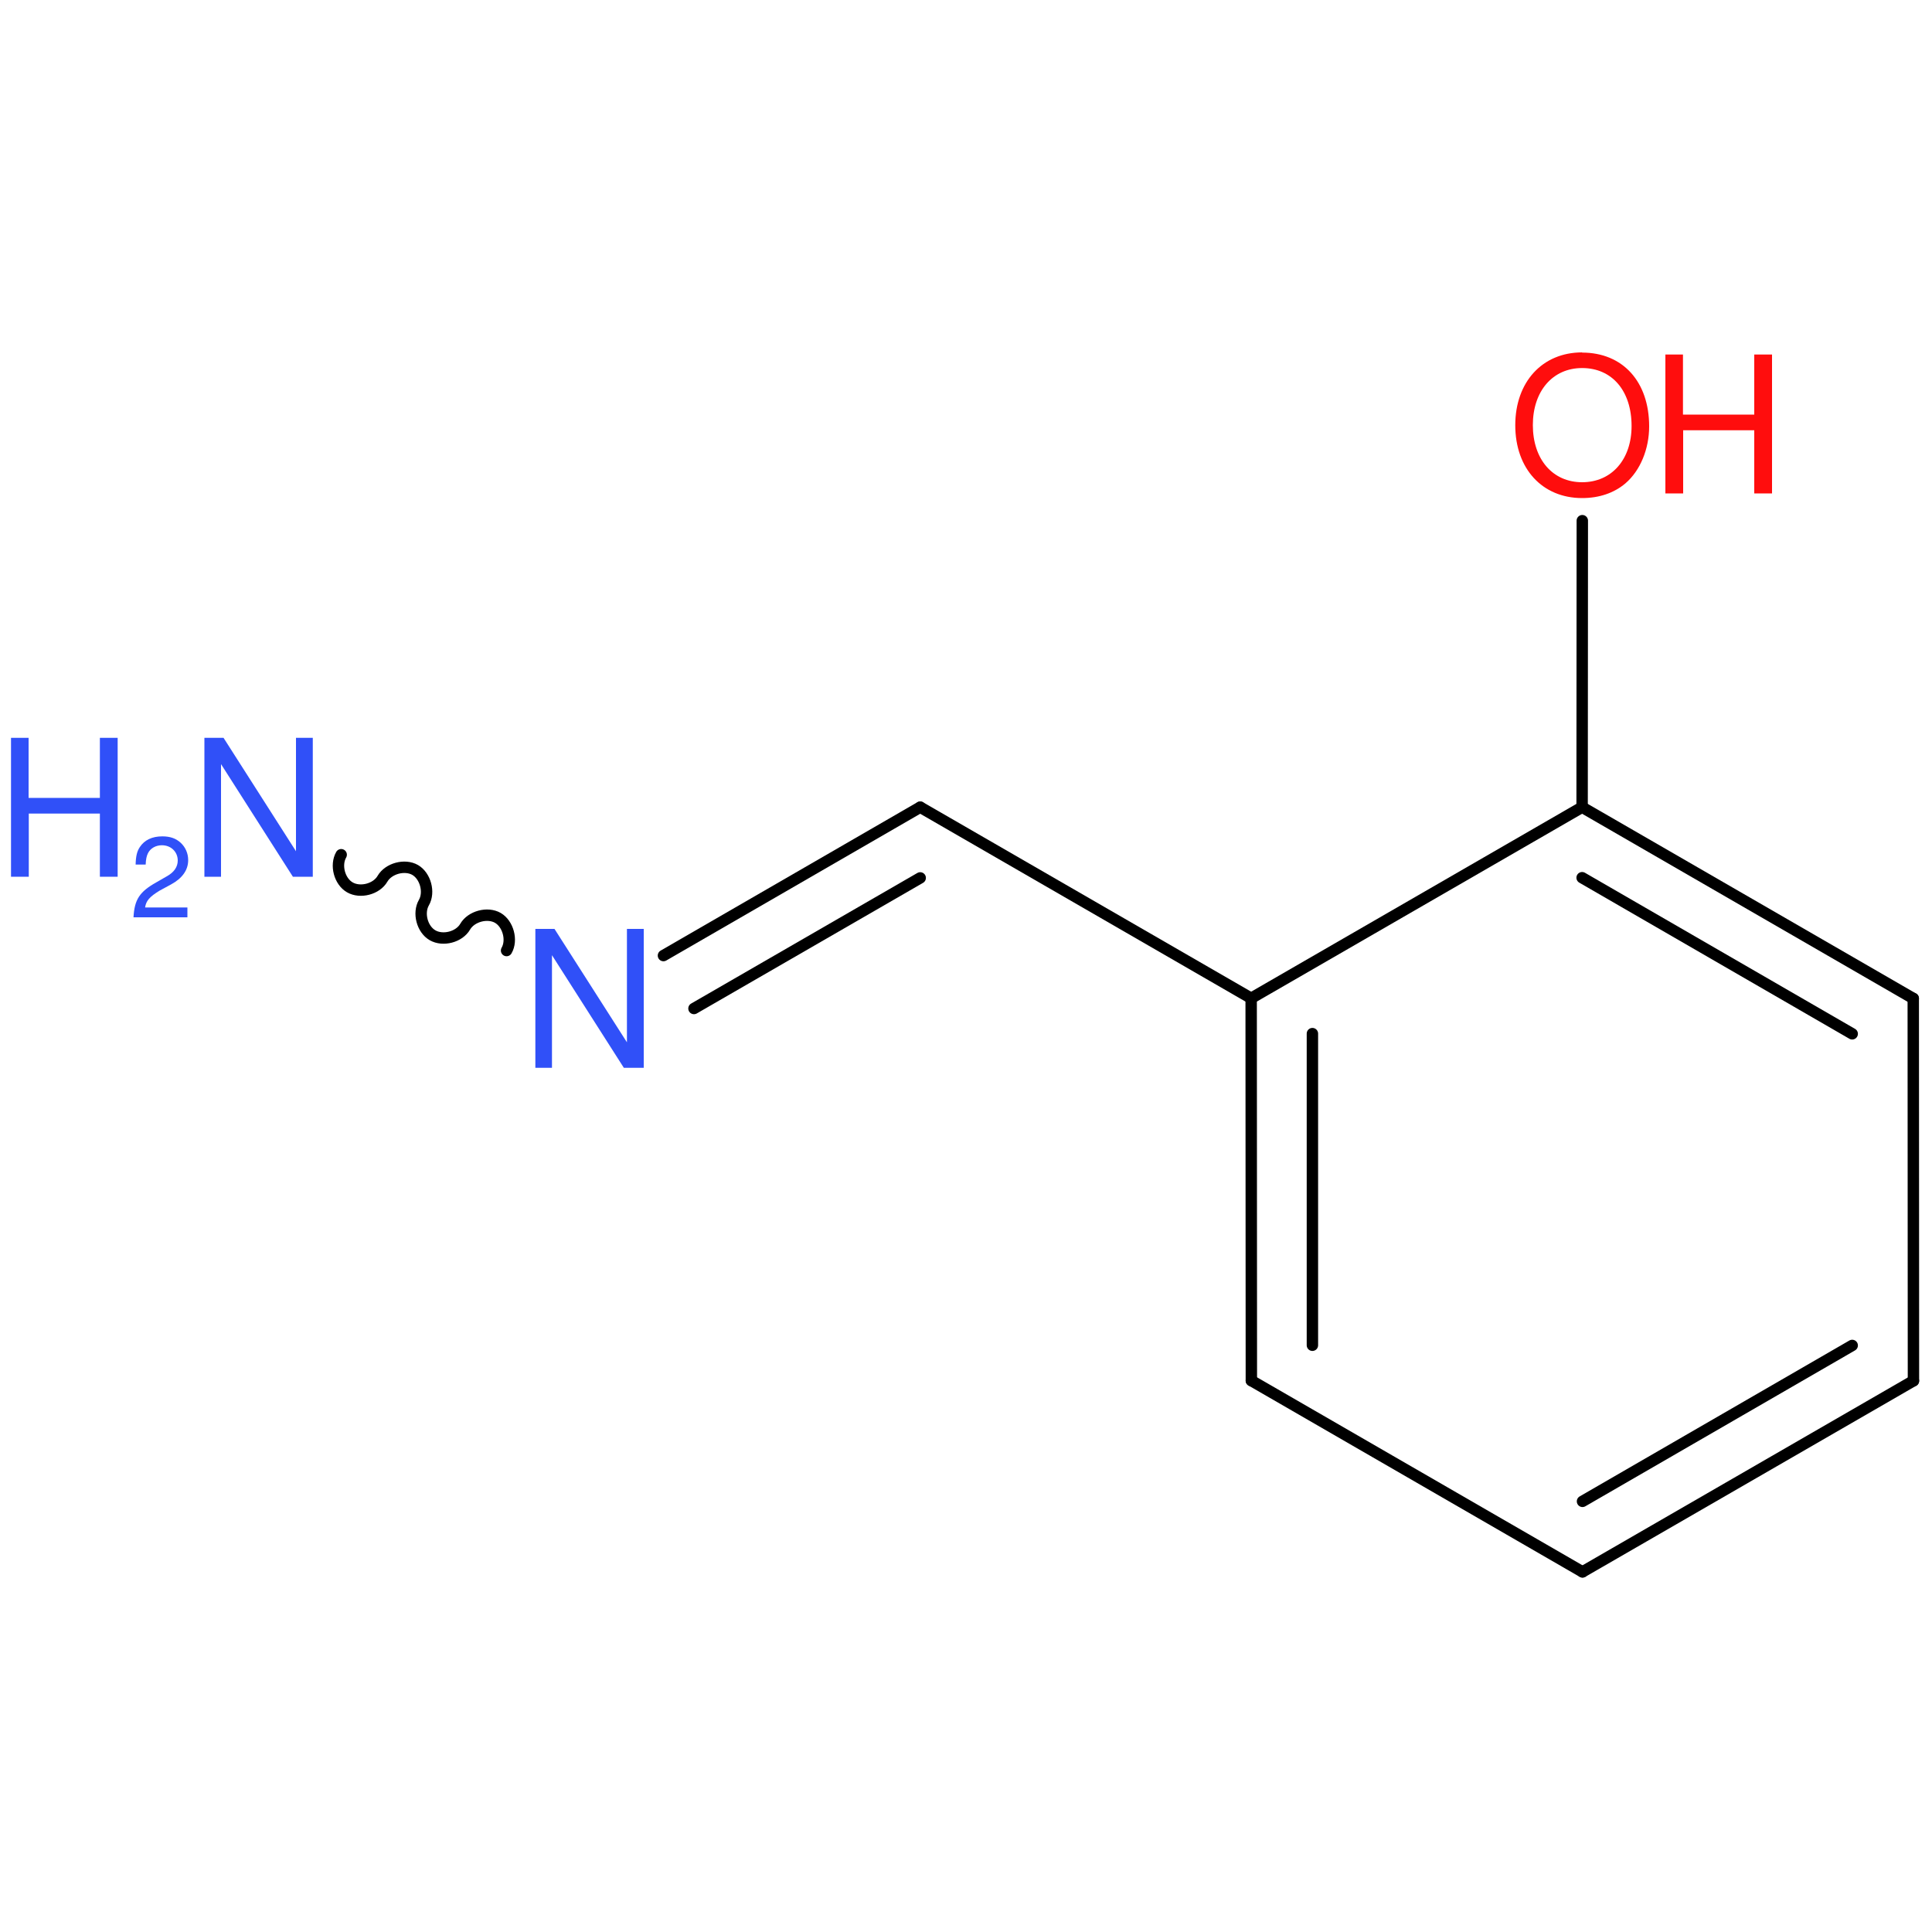
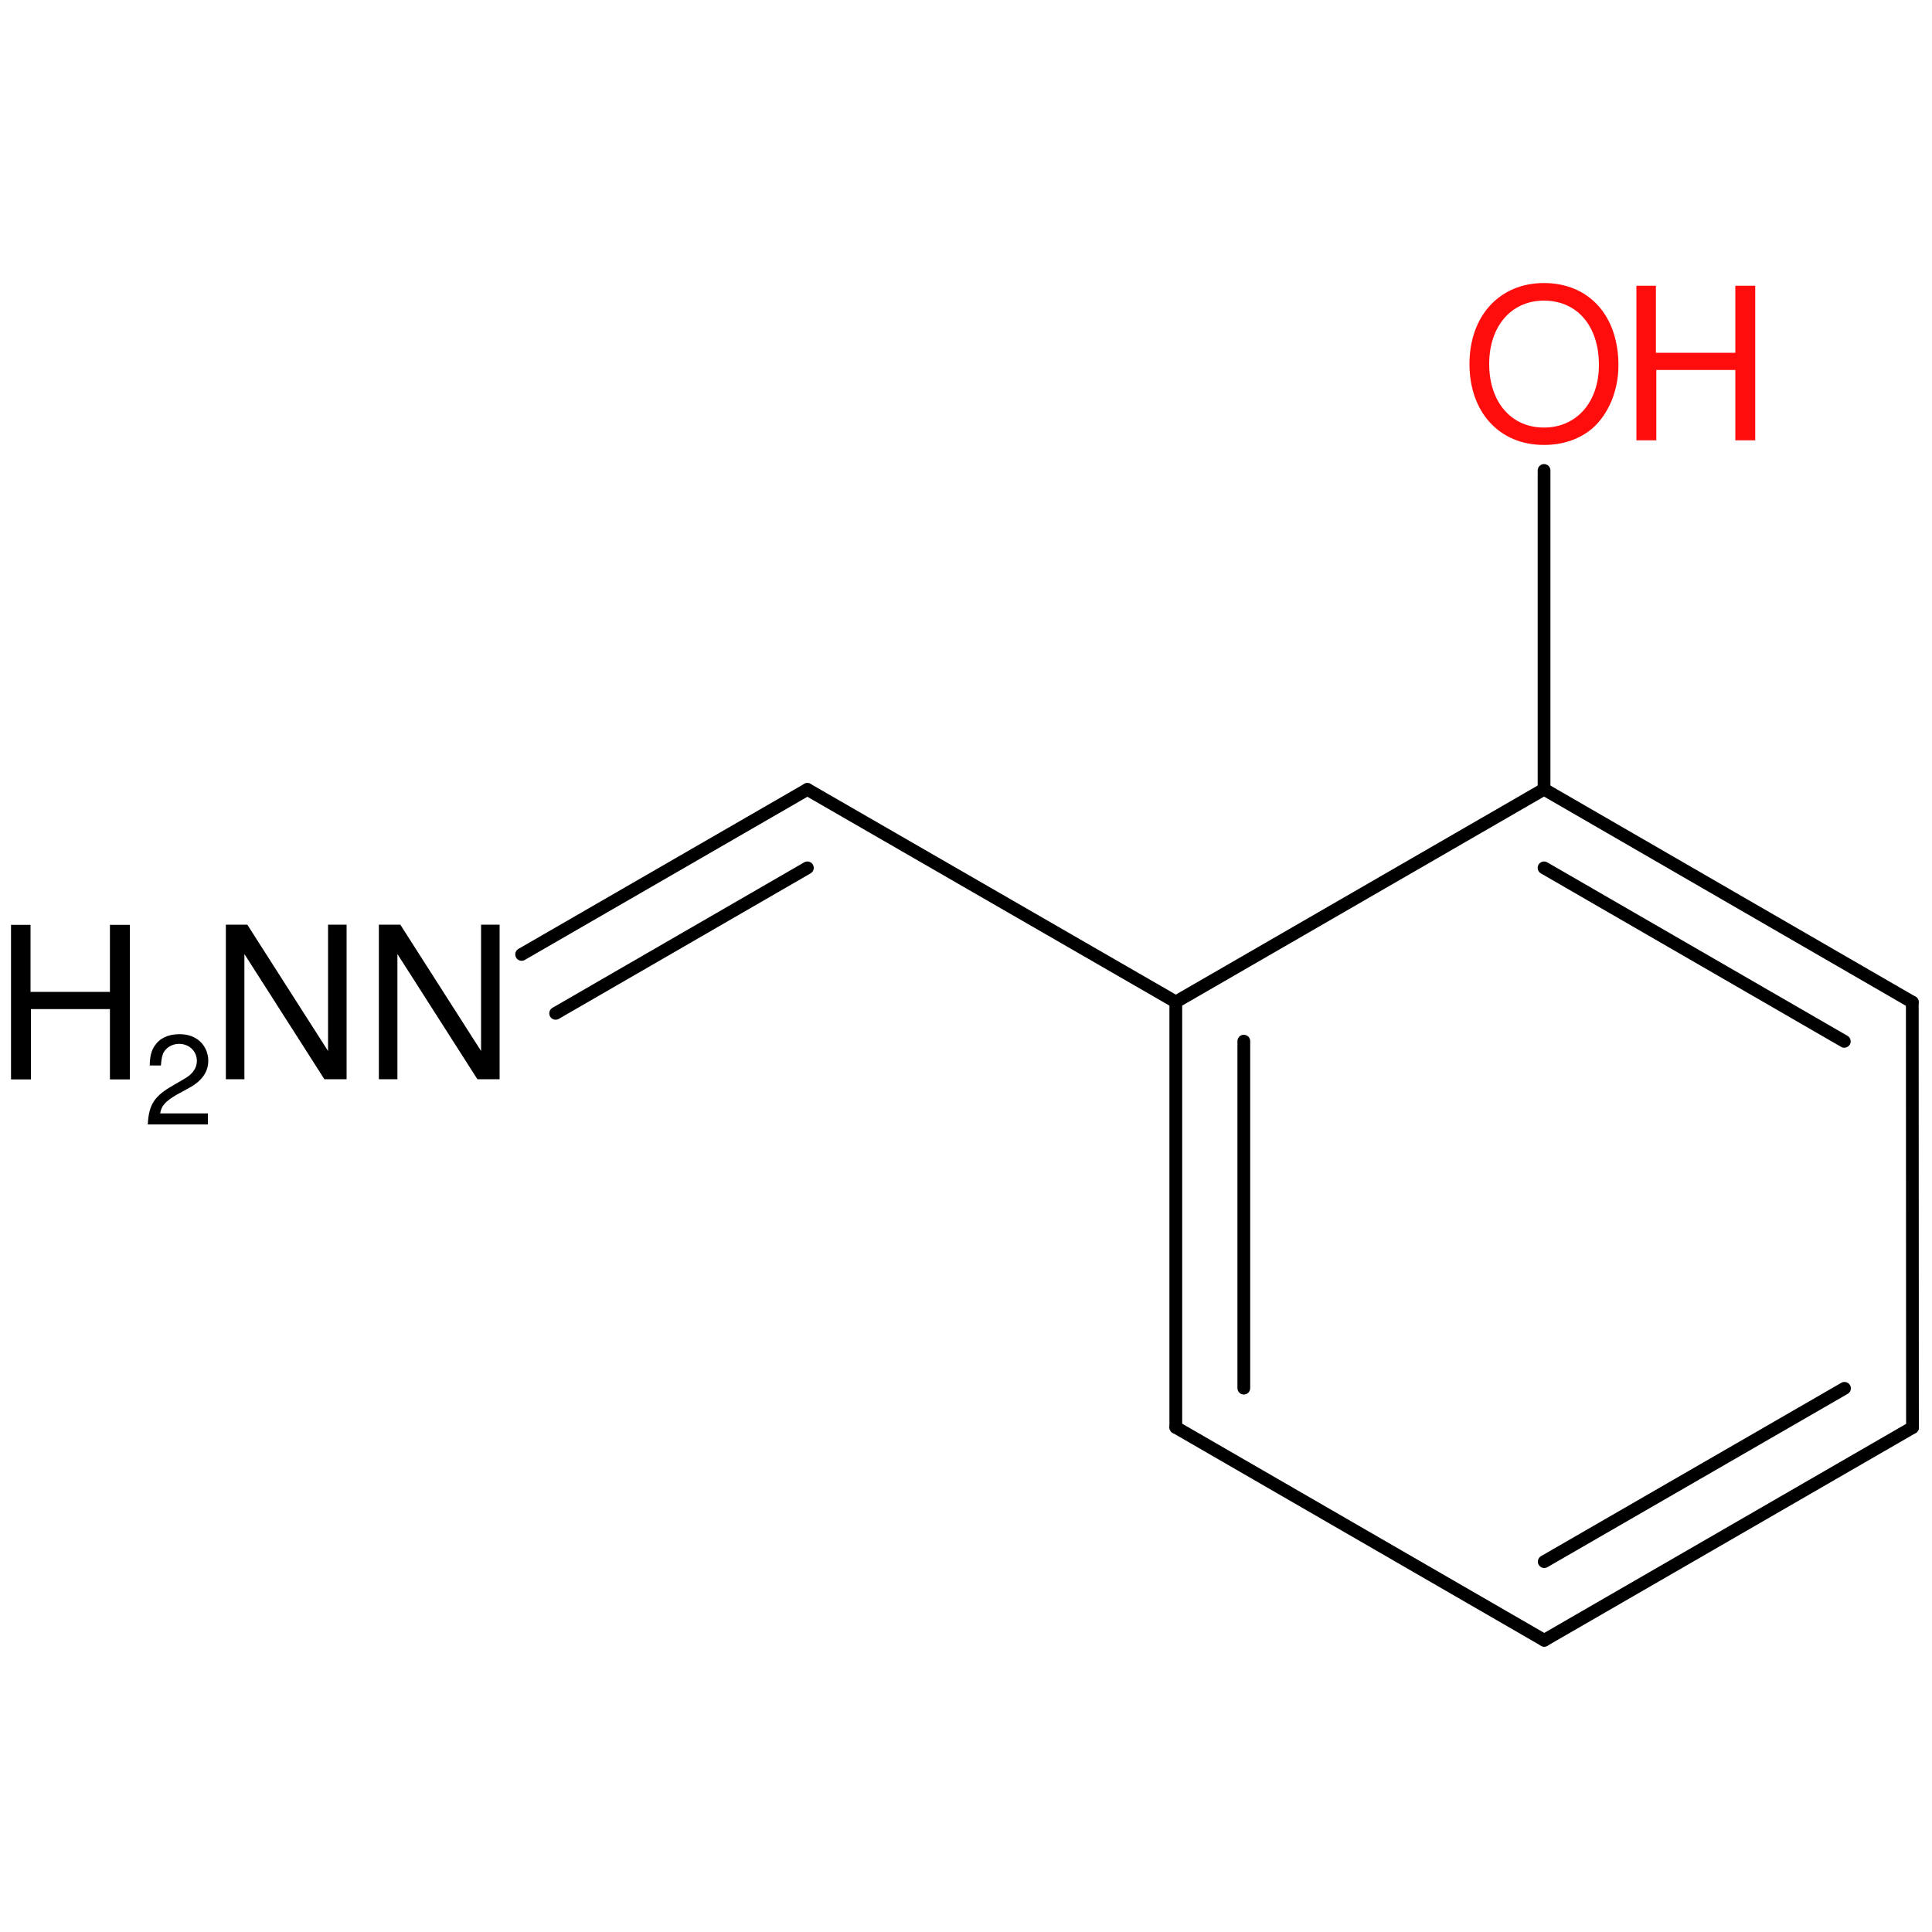
<svg xmlns="http://www.w3.org/2000/svg" version="1.2" width="100.0mm" height="100.0mm" viewBox="0 0 100.0 100.0">
-   <g stroke-linecap="round" stroke-linejoin="round" stroke="#000000" stroke-width=".59" fill="#3050F8">
+   <g stroke-linecap="round" stroke-linejoin="round" stroke="#000000" stroke-width=".66" fill="#000000">
    <rect x=".0" y=".0" width="100.0" height="100.0" fill="none" stroke="none" />
    <g id="mol1" class="mol">
      <g id="mol1bnd1" class="bond">
-         <line x1="81.91" y1="81.36" x2="99.04" y2="71.47" />
-         <line x1="81.91" y1="77.71" x2="95.87" y2="69.64" />
+         <line x1="79.93" y1="84.9" x2="98.99" y2="73.89" />
+         <line x1="79.93" y1="80.83" x2="95.47" y2="71.86" />
      </g>
-       <line id="mol1bnd2" class="bond" x1="99.04" y1="71.47" x2="99.03" y2="51.68" />
+       <line id="mol1bnd2" class="bond" x1="98.99" y1="73.89" x2="98.98" y2="51.87" />
      <g id="mol1bnd3" class="bond">
-         <line x1="99.03" y1="51.68" x2="81.89" y2="41.78" />
-         <line x1="95.87" y1="53.51" x2="81.89" y2="45.43" />
+         <line x1="98.98" y1="51.87" x2="79.92" y2="40.85" />
+         <line x1="95.46" y1="53.9" x2="79.92" y2="44.92" />
      </g>
-       <line id="mol1bnd4" class="bond" x1="81.89" y1="41.78" x2="64.76" y2="51.67" />
+       <line id="mol1bnd4" class="bond" x1="79.92" y1="40.85" x2="60.86" y2="51.86" />
      <g id="mol1bnd5" class="bond">
-         <line x1="64.76" y1="51.67" x2="64.77" y2="71.46" />
-         <line x1="67.93" y1="53.5" x2="67.93" y2="69.63" />
+         <line x1="60.86" y1="51.86" x2="60.86" y2="73.88" />
+         <line x1="64.38" y1="53.89" x2="64.38" y2="71.85" />
      </g>
-       <line id="mol1bnd6" class="bond" x1="81.91" y1="81.36" x2="64.77" y2="71.46" />
-       <line id="mol1bnd7" class="bond" x1="64.76" y1="51.67" x2="47.63" y2="41.78" />
+       <line id="mol1bnd6" class="bond" x1="79.93" y1="84.9" x2="60.86" y2="73.88" />
+       <line id="mol1bnd7" class="bond" x1="60.86" y1="51.86" x2="41.79" y2="40.86" />
      <g id="mol1bnd8" class="bond">
-         <line x1="47.63" y1="41.78" x2="34.34" y2="49.46" />
-         <line x1="47.63" y1="45.44" x2="35.92" y2="52.2" />
+         <line x1="41.79" y1="40.86" x2="27.0" y2="49.4" />
+         <line x1="41.79" y1="44.92" x2="28.76" y2="52.45" />
      </g>
-       <path id="mol1bnd9" class="bond" d="M26.22 49.2c.31 -.54 .08 -1.38 -.45 -1.69c-.54 -.31 -1.38 -.08 -1.69 .45c-.31 .54 -1.15 .76 -1.69 .45c-.54 -.31 -.76 -1.15 -.45 -1.69c.31 -.54 .08 -1.38 -.45 -1.69c-.54 -.31 -1.38 -.08 -1.69 .45c-.31 .54 -1.15 .76 -1.69 .45c-.54 -.31 -.76 -1.15 -.45 -1.69" fill="none" stroke="#000000" stroke-width=".59" />
-       <line id="mol1bnd10" class="bond" x1="81.89" y1="41.78" x2="81.9" y2="26.95" />
-       <path id="mol1atm8" class="atom" d="M33.31 48.08h-.86v5.87l-3.75 -5.87h-.99v7.19h.86v-5.83l3.72 5.83h1.03v-7.19z" stroke="none" />
-       <g id="mol1atm9" class="atom">
-         <path d="M16.18 38.19h-.86v5.87l-3.75 -5.87h-.99v7.19h.86v-5.83l3.72 5.83h1.03v-7.19z" stroke="none" />
-         <path d="M5.17 42.11v3.27h.92v-7.19h-.92v3.11h-3.69v-3.11h-.91v7.19h.92v-3.27h3.68z" stroke="none" />
-         <path d="M9.71 46.97h-2.2c.05 -.35 .24 -.56 .75 -.87l.59 -.32c.59 -.32 .89 -.75 .89 -1.26c.0 -.35 -.14 -.67 -.39 -.9c-.25 -.23 -.55 -.33 -.95 -.33c-.53 .0 -.92 .19 -1.16 .55c-.15 .22 -.21 .48 -.22 .91h.52c.01 -.28 .05 -.45 .12 -.59c.13 -.26 .41 -.41 .72 -.41c.47 .0 .82 .34 .82 .79c.0 .33 -.19 .61 -.57 .82l-.54 .31c-.87 .49 -1.13 .89 -1.18 1.81h2.79v-.51z" stroke="none" />
+       <line id="mol1bnd10" class="bond" x1="79.92" y1="40.85" x2="79.92" y2="24.35" />
+       <g id="mol1atm8" class="atom">
+         <path d="M17.94 47.86h-.96v6.54l-4.18 -6.54h-1.11v8.0h.96v-6.48l4.14 6.48h1.15v-8.0zM25.86 47.86h-.96v6.54l-4.18 -6.54h-1.11v8.0h.96v-6.48l4.14 6.48h1.15v-8.0z" stroke="none" />
+         <path d="M5.69 52.23v3.64h1.03v-8.0h-1.03v3.47h-4.11v-3.47h-1.01v8.0h1.03v-3.64h4.1z" stroke="none" />
+         <path d="M10.74 57.63h-2.45c.06 -.39 .27 -.62 .84 -.96l.66 -.36c.66 -.36 .99 -.83 .99 -1.41c.0 -.39 -.16 -.75 -.43 -1.0c-.28 -.25 -.62 -.37 -1.06 -.37c-.59 .0 -1.03 .21 -1.29 .61c-.17 .25 -.24 .54 -.25 1.01h.58c.02 -.32 .06 -.51 .13 -.66c.15 -.28 .46 -.46 .81 -.46c.52 .0 .92 .38 .92 .88c.0 .36 -.21 .68 -.63 .92l-.6 .35c-.97 .55 -1.26 .99 -1.31 2.02h3.11v-.57z" stroke="none" />
      </g>
      <g id="mol1atm10" class="atom">
-         <path d="M81.89 18.24c-2.06 .0 -3.46 1.53 -3.46 3.77c.0 2.25 1.4 3.77 3.46 3.77c.88 .0 1.65 -.26 2.24 -.76c.77 -.66 1.23 -1.78 1.23 -2.95c.0 -2.31 -1.36 -3.82 -3.47 -3.82zM81.89 19.05c1.55 .0 2.56 1.18 2.56 3.0c.0 1.73 -1.03 2.91 -2.56 2.91c-1.52 .0 -2.55 -1.18 -2.55 -2.96c.0 -1.76 1.03 -2.95 2.55 -2.95z" stroke="none" fill="#FF0D0D" />
-         <path d="M90.8 22.27v3.27h.92v-7.19h-.92v3.11h-3.69v-3.11h-.91v7.19h.92v-3.27h3.68z" stroke="none" fill="#FF0D0D" />
+         <path d="M79.91 14.65c-2.29 .0 -3.85 1.7 -3.85 4.19c.0 2.5 1.55 4.19 3.85 4.19c.98 .0 1.83 -.29 2.49 -.84c.86 -.74 1.37 -1.98 1.37 -3.28c.0 -2.57 -1.52 -4.26 -3.86 -4.26zM79.91 15.56c1.73 .0 2.85 1.32 2.85 3.33c.0 1.92 -1.15 3.24 -2.85 3.24c-1.69 .0 -2.83 -1.32 -2.83 -3.29c.0 -1.96 1.15 -3.28 2.83 -3.28z" stroke="none" fill="#FF0D0D" />
+         <path d="M89.82 19.15v3.64h1.03v-8.0h-1.03v3.47h-4.11v-3.47h-1.01v8.0h1.03v-3.64h4.1z" stroke="none" fill="#FF0D0D" />
      </g>
    </g>
  </g>
</svg>
